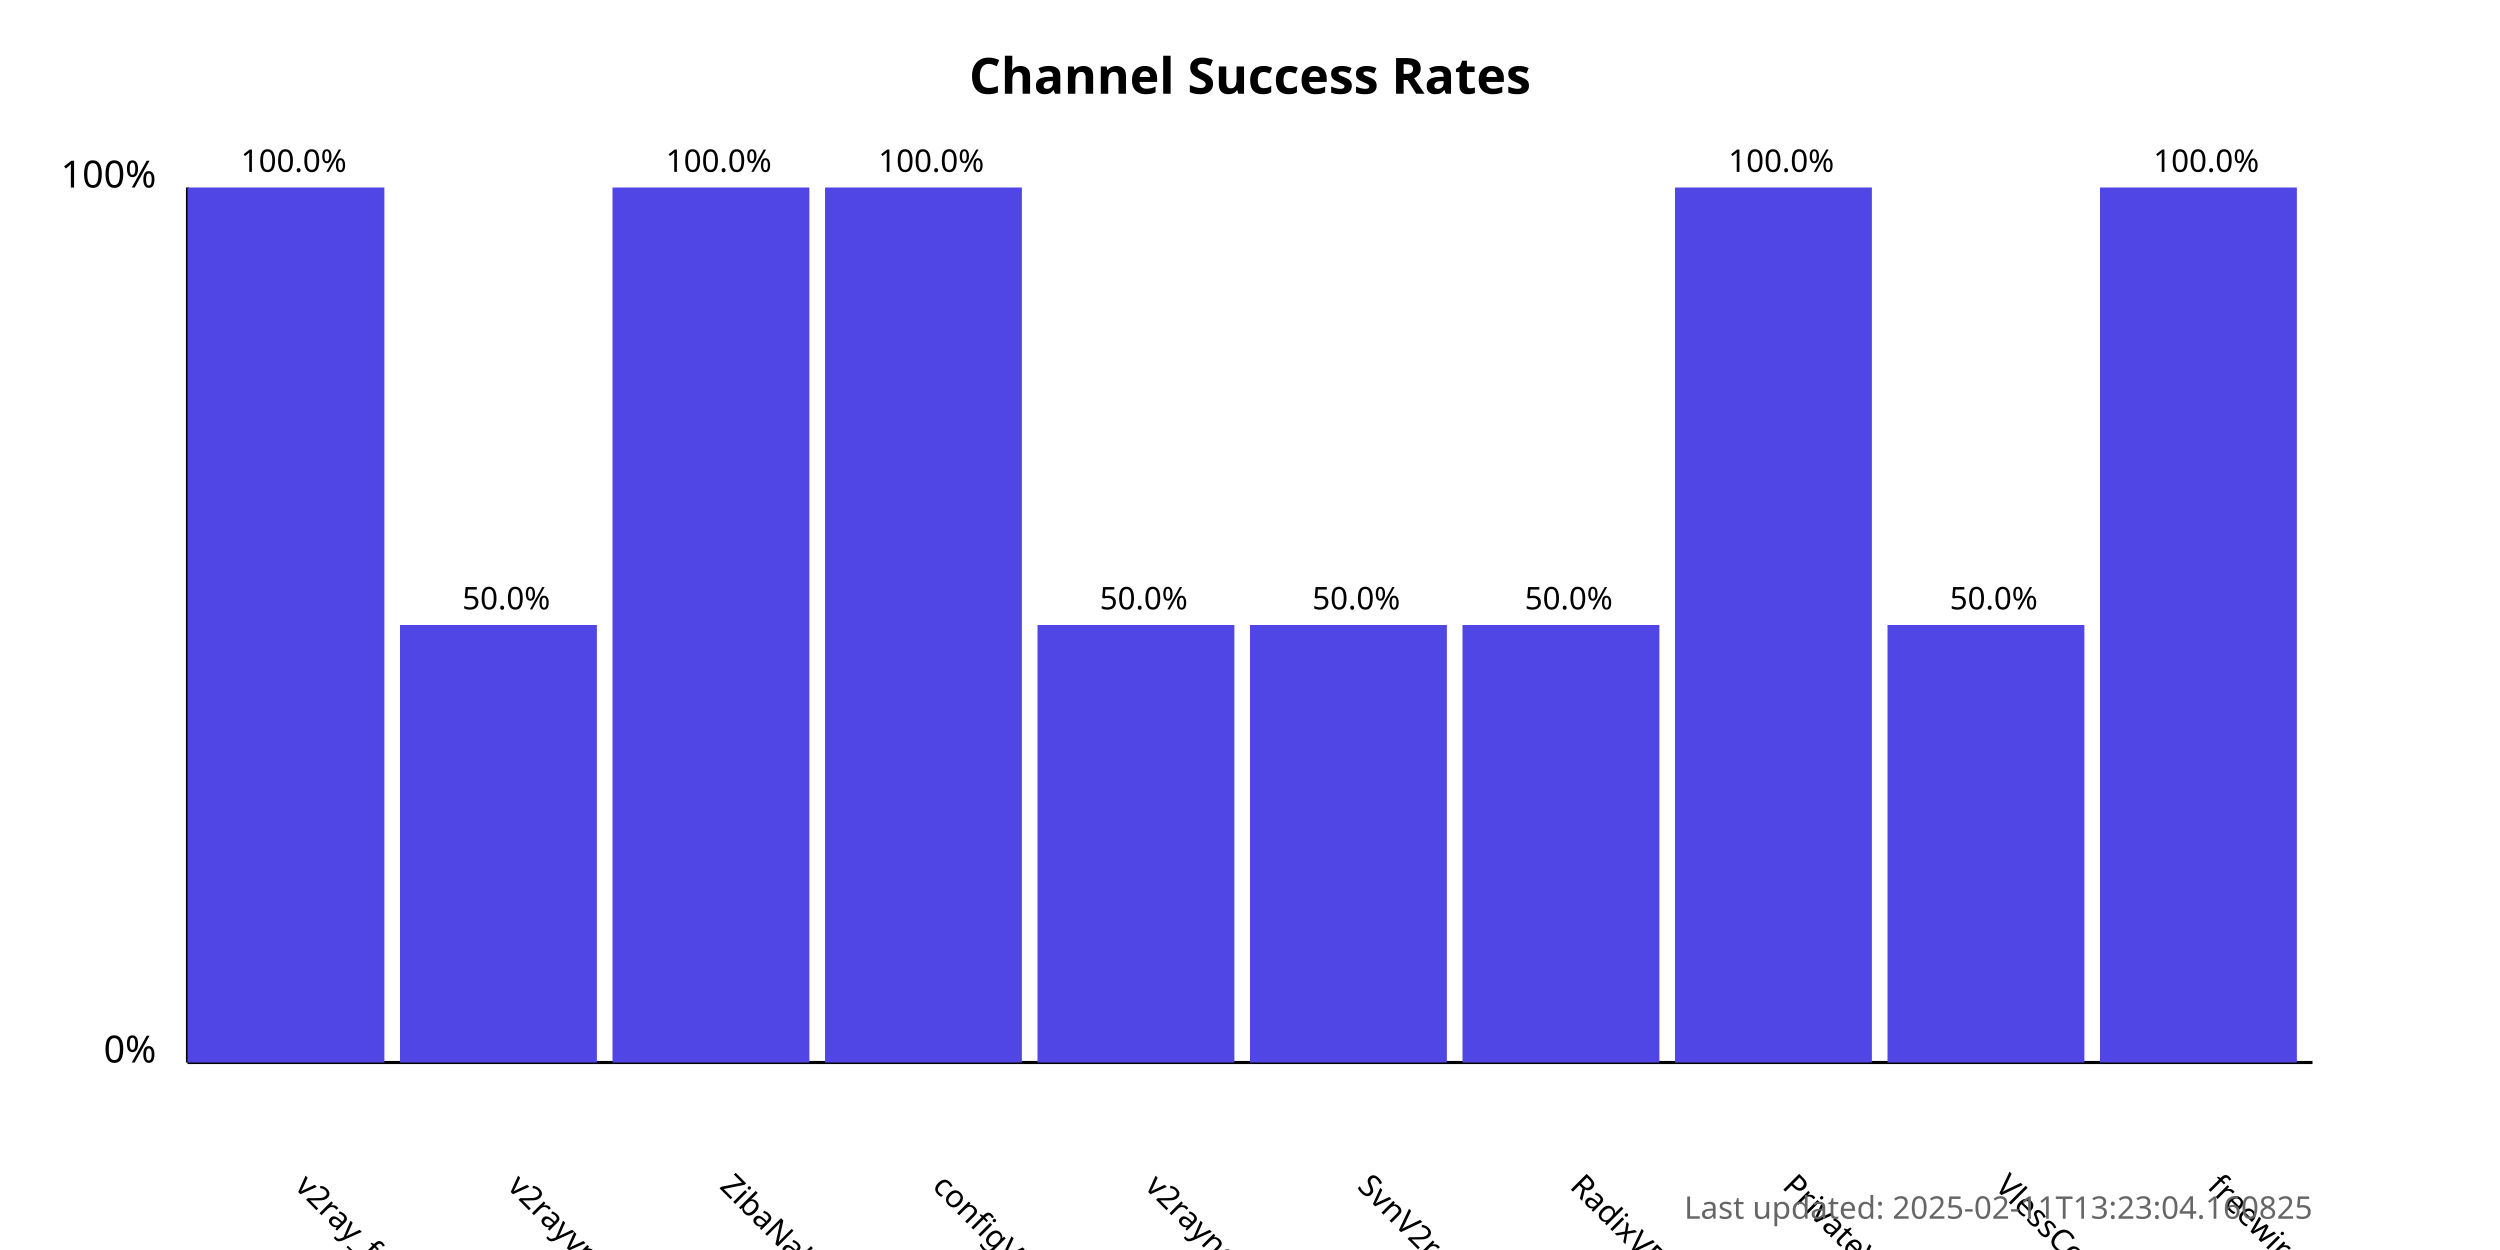
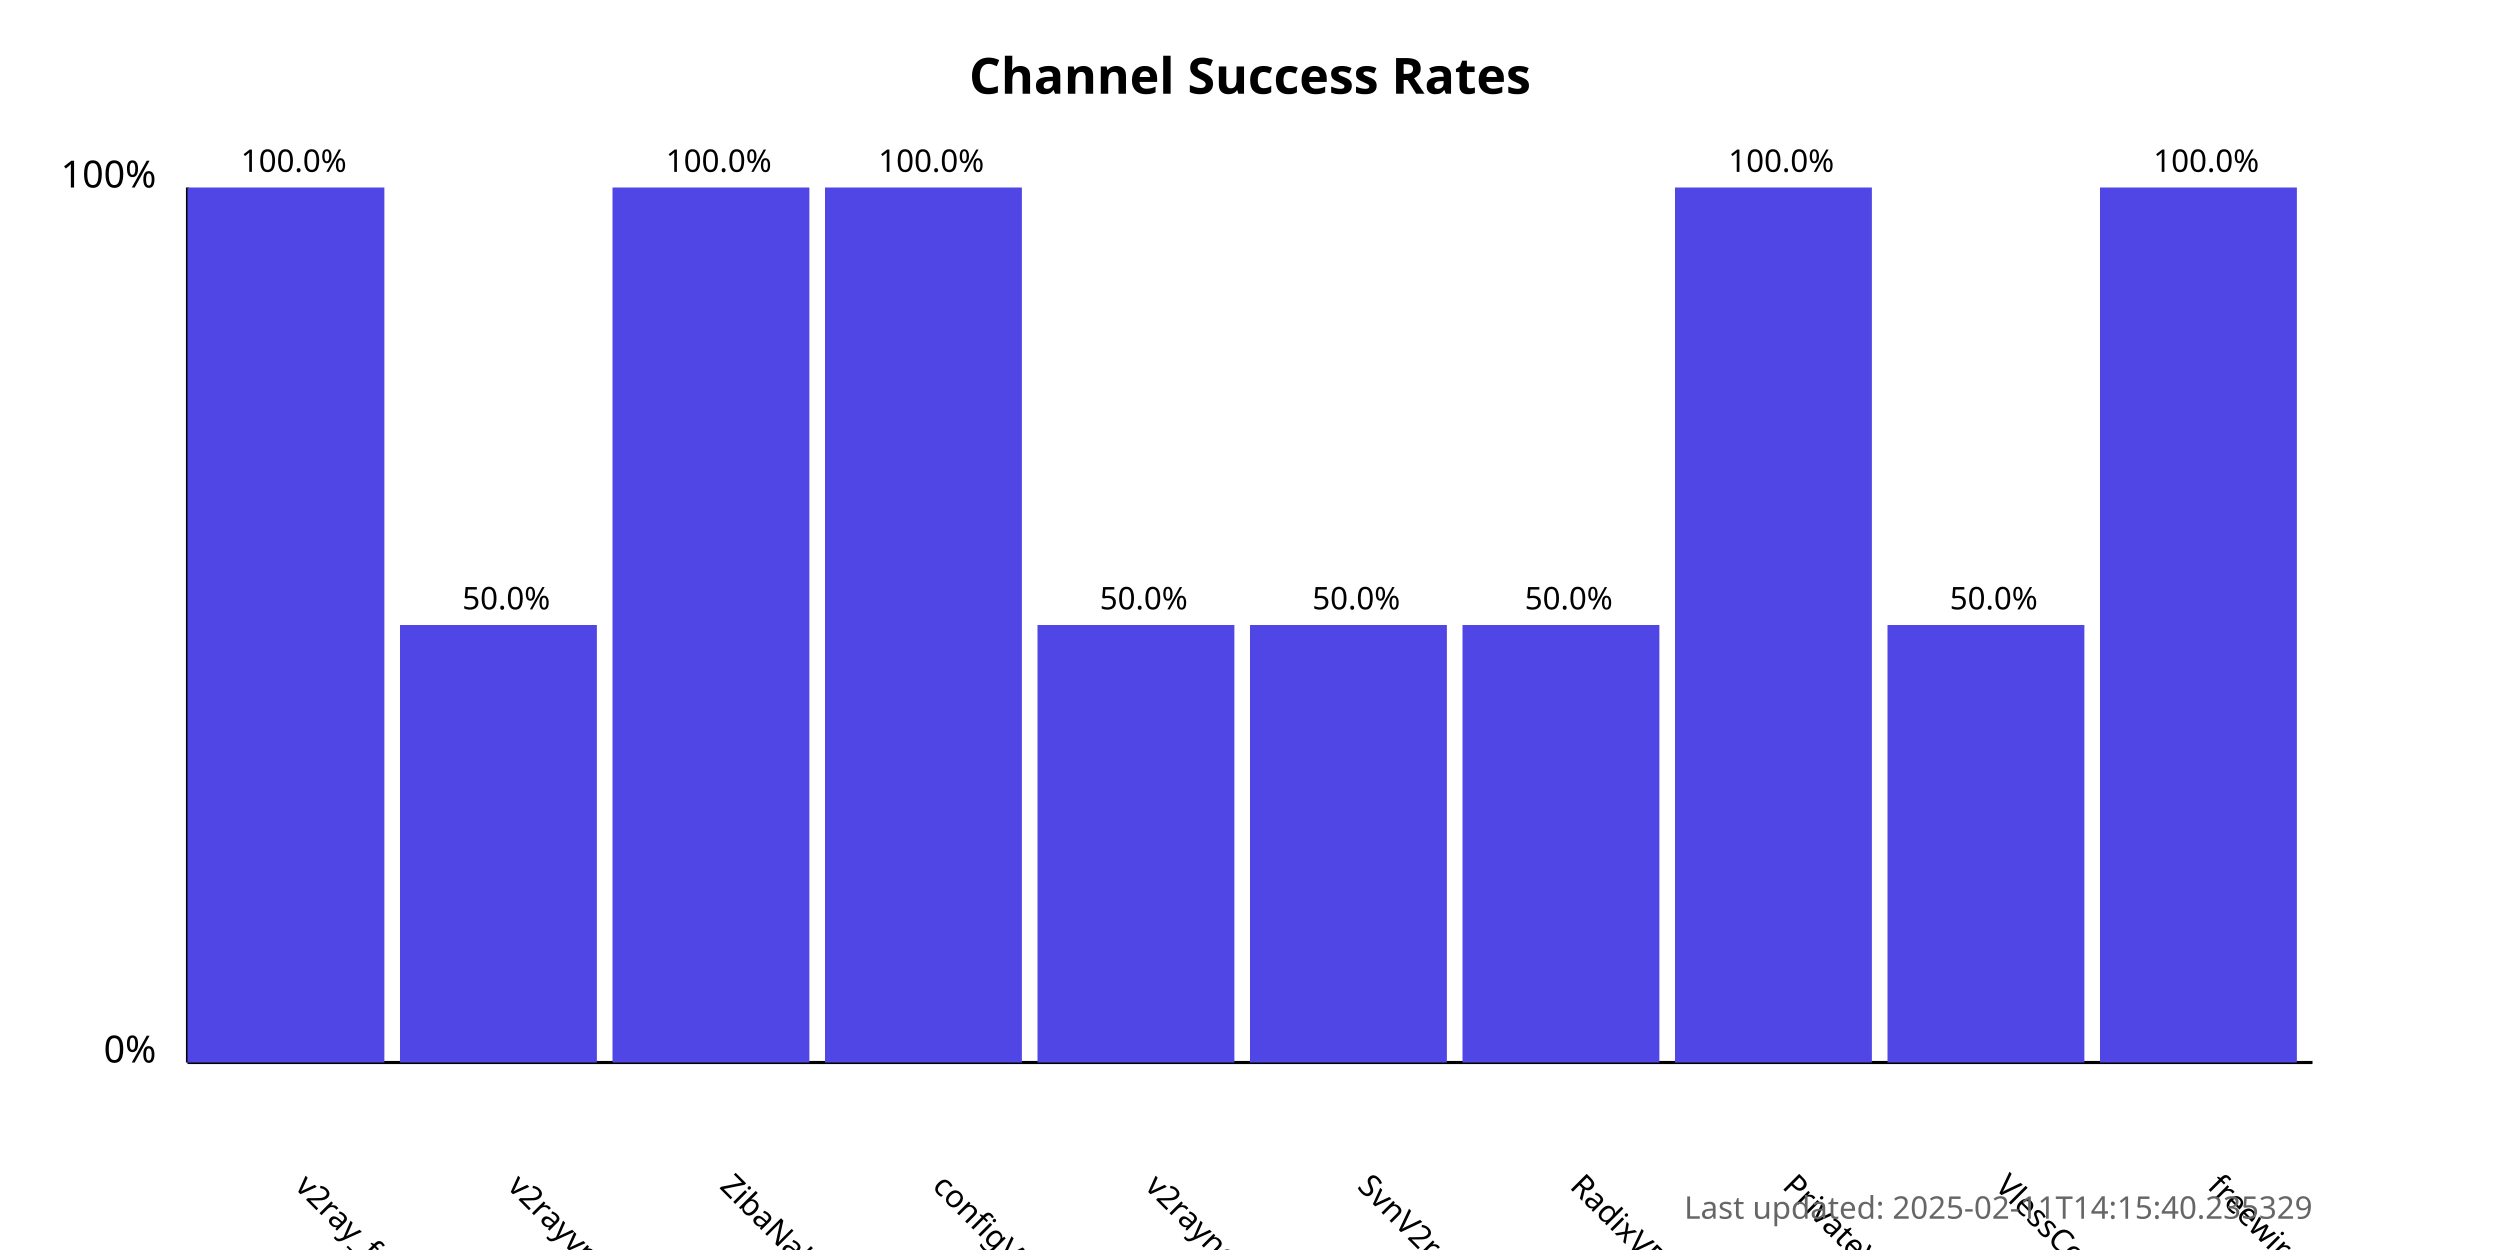
<svg xmlns="http://www.w3.org/2000/svg" width="800" height="400">
  <style>
            .chart-title { font: bold 16px sans-serif; }
            .axis-label { font: 12px sans-serif; }
            .tick-label { font: 10px sans-serif; }
            .bar { fill: #4f46e5; }
            .bar:hover { fill: #6366f1; }
            .timestamp { font: 10px sans-serif; fill: #666; }
        </style>
  <text x="400.0" y="30" text-anchor="middle" class="chart-title">
            Channel Success Rates
        </text>
  <line x1="60" y1="340" x2="60" y2="60" stroke="black" stroke-width="1" />
  <line x1="60" y1="340" x2="740" y2="340" stroke="black" stroke-width="1" />
  <text x="50" y="340" text-anchor="end" class="axis-label">0%</text>
  <text x="50" y="60" text-anchor="end" class="axis-label">100%</text>
  <g>
    <rect x="60" y="60.0" width="63.0" height="280.0" class="bar" />
    <text x="94.0" y="380" transform="rotate(45, 94.0, 380)" text-anchor="start" class="tick-label">
                v2ray_free_conf
            </text>
    <text x="94.0" y="55.0" text-anchor="middle" class="tick-label">
                100.0%
            </text>
  </g>
  <g>
    <rect x="128.0" y="200.0" width="63.0" height="140.0" class="bar" />
    <text x="162.0" y="380" transform="rotate(45, 162.0, 380)" text-anchor="start" class="tick-label">
                v2rayvpno
            </text>
    <text x="162.0" y="195.0" text-anchor="middle" class="tick-label">
                50.0%
            </text>
  </g>
  <g>
    <rect x="196.0" y="60.0" width="63.0" height="280.0" class="bar" />
    <text x="230.0" y="380" transform="rotate(45, 230.0, 380)" text-anchor="start" class="tick-label">
                ZibaNabz
            </text>
    <text x="230.0" y="55.0" text-anchor="middle" class="tick-label">
                100.0%
            </text>
  </g>
  <g>
    <rect x="264.0" y="60.0" width="63.0" height="280.0" class="bar" />
    <text x="298.0" y="380" transform="rotate(45, 298.0, 380)" text-anchor="start" class="tick-label">
                configV2rayForFree
            </text>
    <text x="298.0" y="55.0" text-anchor="middle" class="tick-label">
                100.0%
            </text>
  </g>
  <g>
    <rect x="332.0" y="200.0" width="63.0" height="140.0" class="bar" />
    <text x="366.0" y="380" transform="rotate(45, 366.0, 380)" text-anchor="start" class="tick-label">
                v2rayngvpn
            </text>
    <text x="366.0" y="195.0" text-anchor="middle" class="tick-label">
                50.0%
            </text>
  </g>
  <g>
    <rect x="400.0" y="200.0" width="63.0" height="140.0" class="bar" />
    <text x="434.0" y="380" transform="rotate(45, 434.0, 380)" text-anchor="start" class="tick-label">
                SvnV2ray
            </text>
    <text x="434.0" y="195.0" text-anchor="middle" class="tick-label">
                50.0%
            </text>
  </g>
  <g>
    <rect x="468.0" y="200.0" width="63.0" height="140.0" class="bar" />
    <text x="502.0" y="380" transform="rotate(45, 502.0, 380)" text-anchor="start" class="tick-label">
                RadixVPN
            </text>
    <text x="502.0" y="195.0" text-anchor="middle" class="tick-label">
                50.0%
            </text>
  </g>
  <g>
    <rect x="536.0" y="60.0" width="63.0" height="280.0" class="bar" />
    <text x="570.0" y="380" transform="rotate(45, 570.0, 380)" text-anchor="start" class="tick-label">
                PrivateVPNs
            </text>
    <text x="570.0" y="55.0" text-anchor="middle" class="tick-label">
                100.0%
            </text>
  </g>
  <g>
    <rect x="604.0" y="200.0" width="63.0" height="140.0" class="bar" />
    <text x="638.0" y="380" transform="rotate(45, 638.0, 380)" text-anchor="start" class="tick-label">
                VlessConfig
            </text>
    <text x="638.0" y="195.0" text-anchor="middle" class="tick-label">
                50.0%
            </text>
  </g>
  <g>
    <rect x="672.0" y="60.0" width="63.0" height="280.0" class="bar" />
    <text x="706.0" y="380" transform="rotate(45, 706.0, 380)" text-anchor="start" class="tick-label">
                freewireguard
            </text>
    <text x="706.0" y="55.0" text-anchor="middle" class="tick-label">
                100.0%
            </text>
  </g>
  <text x="740" y="390" text-anchor="end" class="timestamp">
-             Last updated: 2025-02-11T13:23:04.160825
+             Last updated: 2025-02-11T14:15:40.235329
        </text>
</svg>
